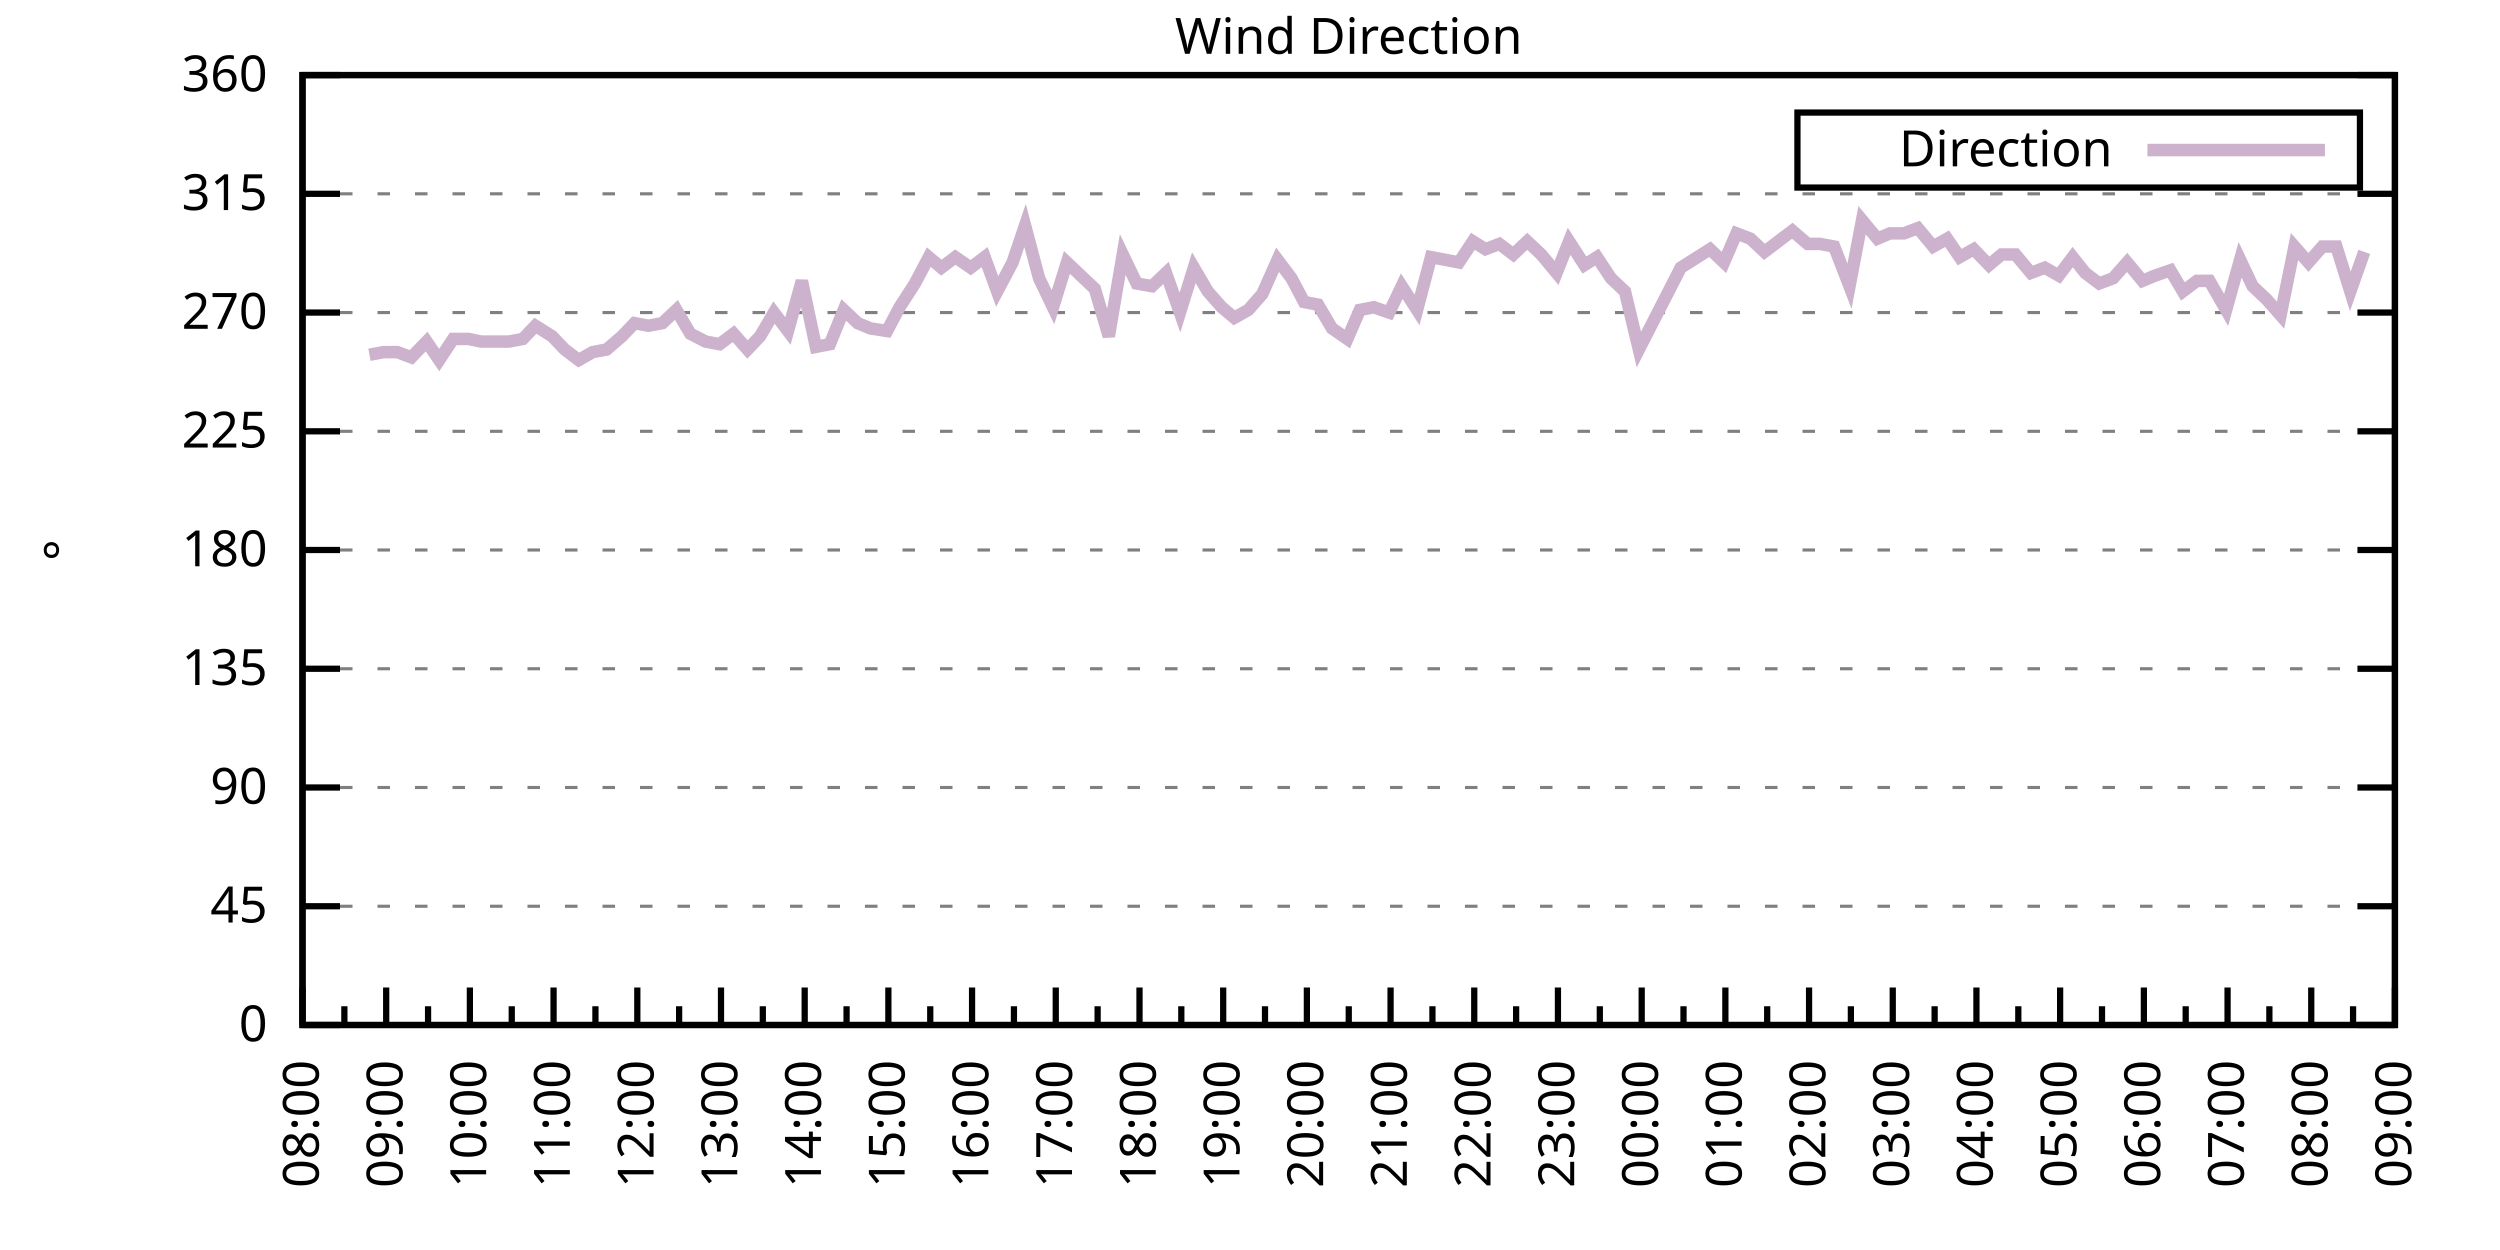
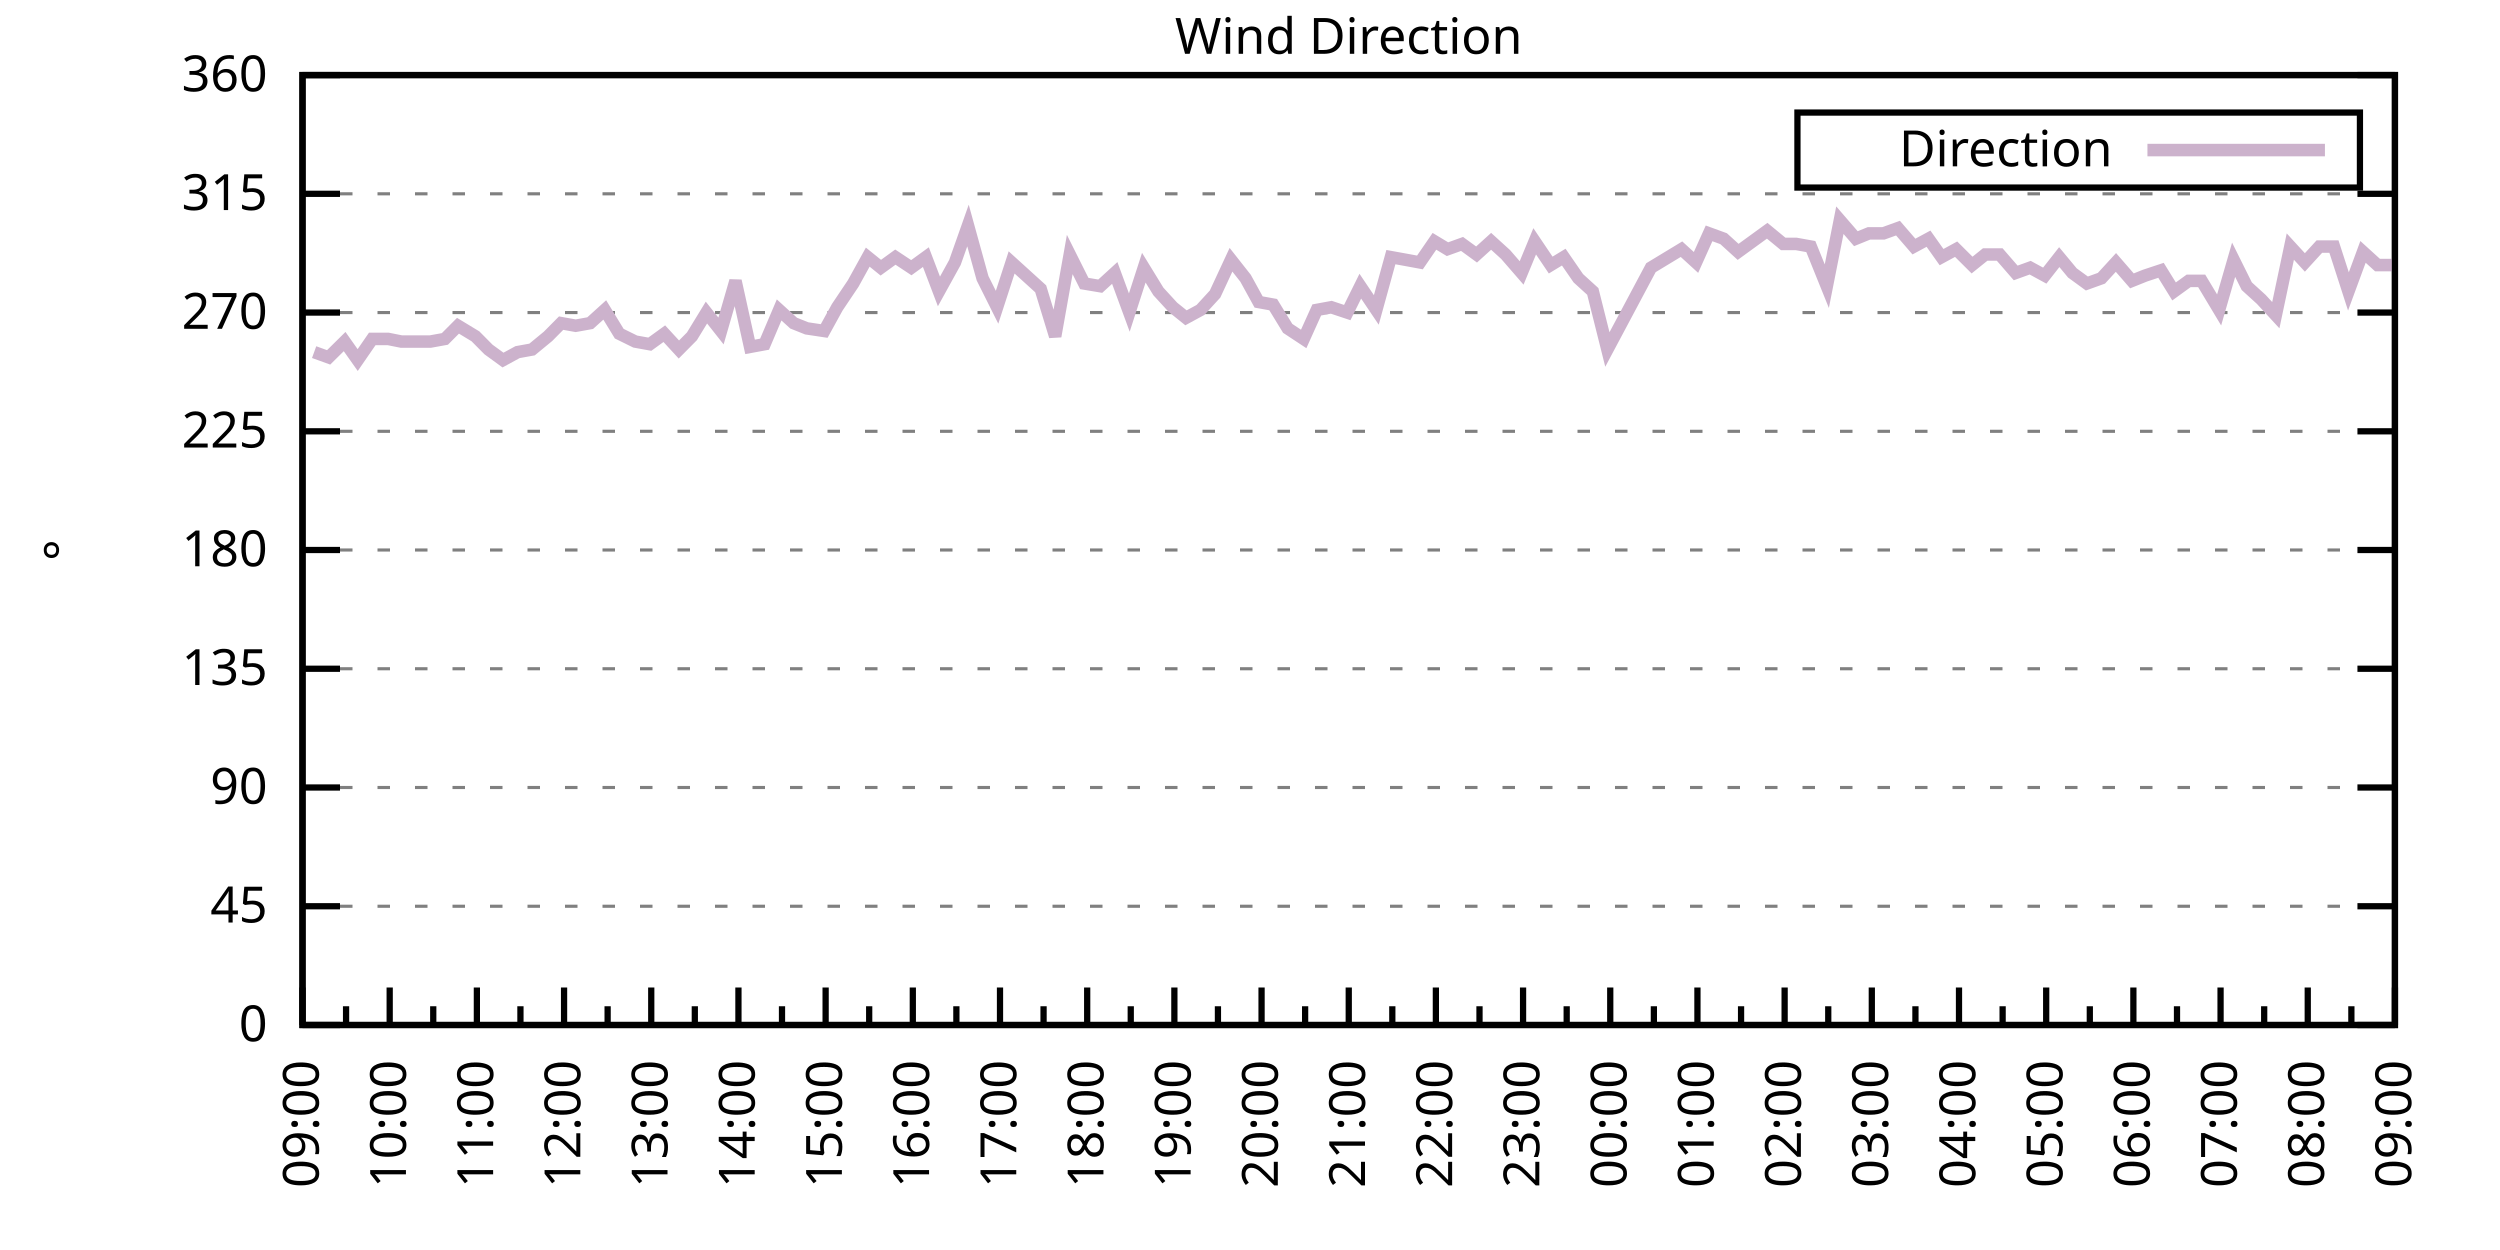
<svg xmlns="http://www.w3.org/2000/svg" xmlns:xlink="http://www.w3.org/1999/xlink" width="400" height="200" viewBox="0 0 400 200">
  <g id="gnuplot_canvas">
    <rect x="0" y="0" width="400" height="200" fill="none" />
    <defs>
      <circle id="gpDot" r="0.5" stroke-width="0.5" stroke="currentColor" />
      <path id="gpPt0" stroke-width="0.333" stroke="currentColor" d="M-1,0 h2 M0,-1 v2" />
      <path id="gpPt1" stroke-width="0.333" stroke="currentColor" d="M-1,-1 L1,1 M1,-1 L-1,1" />
      <path id="gpPt2" stroke-width="0.333" stroke="currentColor" d="M-1,0 L1,0 M0,-1 L0,1 M-1,-1 L1,1 M-1,1 L1,-1" />
      <rect id="gpPt3" stroke-width="0.333" stroke="currentColor" x="-1" y="-1" width="2" height="2" />
      <rect id="gpPt4" stroke-width="0.333" stroke="currentColor" fill="currentColor" x="-1" y="-1" width="2" height="2" />
      <circle id="gpPt5" stroke-width="0.333" stroke="currentColor" cx="0" cy="0" r="1" />
      <use xlink:href="#gpPt5" id="gpPt6" fill="currentColor" stroke="none" />
      <path id="gpPt7" stroke-width="0.333" stroke="currentColor" d="M0,-1.33 L-1.33,0.67 L1.33,0.67 z" />
      <use xlink:href="#gpPt7" id="gpPt8" fill="currentColor" stroke="none" />
      <use xlink:href="#gpPt7" id="gpPt9" stroke="currentColor" transform="rotate(180)" />
      <use xlink:href="#gpPt9" id="gpPt10" fill="currentColor" stroke="none" />
      <use xlink:href="#gpPt3" id="gpPt11" stroke="currentColor" transform="rotate(45)" />
      <use xlink:href="#gpPt11" id="gpPt12" fill="currentColor" stroke="none" />
      <path id="gpPt13" stroke-width="0.333" stroke="currentColor" d="M0,1.330 L1.265,0.411 L0.782,-1.067 L-0.782,-1.076 L-1.265,0.411 z" />
      <use xlink:href="#gpPt13" id="gpPt14" fill="currentColor" stroke="none" />
      <filter id="textbox" filterUnits="objectBoundingBox" x="0" y="0" height="1" width="1">
        <feFlood flood-color="white" flood-opacity="1" result="bgnd" />
        <feComposite in="SourceGraphic" in2="bgnd" operator="atop" />
      </filter>
      <filter id="greybox" filterUnits="objectBoundingBox" x="0" y="0" height="1" width="1">
        <feFlood flood-color="lightgrey" flood-opacity="1" result="grey" />
        <feComposite in="SourceGraphic" in2="grey" operator="atop" />
      </filter>
    </defs>
    <g fill="none" color="white" stroke="currentColor" stroke-width="1.00" stroke-linecap="butt" stroke-linejoin="miter">
</g>
    <g fill="none" color="black" stroke="currentColor" stroke-width="1.00" stroke-linecap="butt" stroke-linejoin="miter">
      <g stroke="none" shape-rendering="crispEdges">
        <polygon fill="rgb(255, 255, 255)" points="48.40,164.00 383.18,164.00 383.18,12.02 48.40,12.02 " />
      </g>
    </g>
    <g fill="none" color="black" stroke="currentColor" stroke-width="1.00" stroke-linecap="butt" stroke-linejoin="miter">
</g>
    <g fill="none" color="black" stroke="black" stroke-width="0.50" stroke-linecap="butt" stroke-linejoin="miter">
</g>
    <g fill="none" color="gray" stroke="currentColor" stroke-width="0.50" stroke-linecap="butt" stroke-linejoin="miter">
      <path stroke="gray" stroke-dasharray="2,4" class="gridline" d="M48.40,164.00 L383.19,164.00  " />
    </g>
    <g fill="none" color="gray" stroke="gray" stroke-width="1.00" stroke-linecap="butt" stroke-linejoin="miter">
</g>
    <g fill="none" color="black" stroke="currentColor" stroke-width="1.00" stroke-linecap="butt" stroke-linejoin="miter">
      <path stroke="black" d="M48.40,164.00 L54.40,164.00 M383.19,164.00 L377.19,164.00  " />
      <g transform="translate(42.80,166.60)" stroke="none" fill="black" font-family="Sans" font-size="8.00" text-anchor="end">
        <text>
          <tspan font-family="Sans"> 0</tspan>
        </text>
      </g>
    </g>
    <g fill="none" color="black" stroke="currentColor" stroke-width="1.00" stroke-linecap="butt" stroke-linejoin="miter">
</g>
    <g fill="none" color="black" stroke="black" stroke-width="0.50" stroke-linecap="butt" stroke-linejoin="miter">
</g>
    <g fill="none" color="gray" stroke="currentColor" stroke-width="0.50" stroke-linecap="butt" stroke-linejoin="miter">
      <path stroke="gray" stroke-dasharray="2,4" class="gridline" d="M48.40,145.00 L383.19,145.00  " />
    </g>
    <g fill="none" color="gray" stroke="gray" stroke-width="1.00" stroke-linecap="butt" stroke-linejoin="miter">
</g>
    <g fill="none" color="black" stroke="currentColor" stroke-width="1.00" stroke-linecap="butt" stroke-linejoin="miter">
      <path stroke="black" d="M48.40,145.00 L54.40,145.00 M383.19,145.00 L377.19,145.00  " />
      <g transform="translate(42.80,147.60)" stroke="none" fill="black" font-family="Sans" font-size="8.00" text-anchor="end">
        <text>
          <tspan font-family="Sans"> 45</tspan>
        </text>
      </g>
    </g>
    <g fill="none" color="black" stroke="currentColor" stroke-width="1.00" stroke-linecap="butt" stroke-linejoin="miter">
</g>
    <g fill="none" color="black" stroke="black" stroke-width="0.50" stroke-linecap="butt" stroke-linejoin="miter">
</g>
    <g fill="none" color="gray" stroke="currentColor" stroke-width="0.50" stroke-linecap="butt" stroke-linejoin="miter">
      <path stroke="gray" stroke-dasharray="2,4" class="gridline" d="M48.40,126.00 L383.19,126.00  " />
    </g>
    <g fill="none" color="gray" stroke="gray" stroke-width="1.00" stroke-linecap="butt" stroke-linejoin="miter">
</g>
    <g fill="none" color="black" stroke="currentColor" stroke-width="1.00" stroke-linecap="butt" stroke-linejoin="miter">
      <path stroke="black" d="M48.40,126.00 L54.40,126.00 M383.19,126.00 L377.19,126.00  " />
      <g transform="translate(42.80,128.60)" stroke="none" fill="black" font-family="Sans" font-size="8.00" text-anchor="end">
        <text>
          <tspan font-family="Sans"> 90</tspan>
        </text>
      </g>
    </g>
    <g fill="none" color="black" stroke="currentColor" stroke-width="1.00" stroke-linecap="butt" stroke-linejoin="miter">
</g>
    <g fill="none" color="black" stroke="black" stroke-width="0.50" stroke-linecap="butt" stroke-linejoin="miter">
</g>
    <g fill="none" color="gray" stroke="currentColor" stroke-width="0.50" stroke-linecap="butt" stroke-linejoin="miter">
      <path stroke="gray" stroke-dasharray="2,4" class="gridline" d="M48.40,107.00 L383.19,107.00  " />
    </g>
    <g fill="none" color="gray" stroke="gray" stroke-width="1.00" stroke-linecap="butt" stroke-linejoin="miter">
</g>
    <g fill="none" color="black" stroke="currentColor" stroke-width="1.00" stroke-linecap="butt" stroke-linejoin="miter">
      <path stroke="black" d="M48.40,107.00 L54.40,107.00 M383.19,107.00 L377.19,107.00  " />
      <g transform="translate(42.80,109.60)" stroke="none" fill="black" font-family="Sans" font-size="8.00" text-anchor="end">
        <text>
          <tspan font-family="Sans"> 135</tspan>
        </text>
      </g>
    </g>
    <g fill="none" color="black" stroke="currentColor" stroke-width="1.00" stroke-linecap="butt" stroke-linejoin="miter">
</g>
    <g fill="none" color="black" stroke="black" stroke-width="0.50" stroke-linecap="butt" stroke-linejoin="miter">
</g>
    <g fill="none" color="gray" stroke="currentColor" stroke-width="0.50" stroke-linecap="butt" stroke-linejoin="miter">
      <path stroke="gray" stroke-dasharray="2,4" class="gridline" d="M48.40,88.00 L383.19,88.00  " />
    </g>
    <g fill="none" color="gray" stroke="gray" stroke-width="1.00" stroke-linecap="butt" stroke-linejoin="miter">
</g>
    <g fill="none" color="black" stroke="currentColor" stroke-width="1.00" stroke-linecap="butt" stroke-linejoin="miter">
      <path stroke="black" d="M48.40,88.00 L54.40,88.00 M383.19,88.00 L377.19,88.00  " />
      <g transform="translate(42.80,90.60)" stroke="none" fill="black" font-family="Sans" font-size="8.00" text-anchor="end">
        <text>
          <tspan font-family="Sans"> 180</tspan>
        </text>
      </g>
    </g>
    <g fill="none" color="black" stroke="currentColor" stroke-width="1.00" stroke-linecap="butt" stroke-linejoin="miter">
</g>
    <g fill="none" color="black" stroke="black" stroke-width="0.50" stroke-linecap="butt" stroke-linejoin="miter">
</g>
    <g fill="none" color="gray" stroke="currentColor" stroke-width="0.50" stroke-linecap="butt" stroke-linejoin="miter">
      <path stroke="gray" stroke-dasharray="2,4" class="gridline" d="M48.40,69.01 L383.19,69.01  " />
    </g>
    <g fill="none" color="gray" stroke="gray" stroke-width="1.00" stroke-linecap="butt" stroke-linejoin="miter">
</g>
    <g fill="none" color="black" stroke="currentColor" stroke-width="1.00" stroke-linecap="butt" stroke-linejoin="miter">
      <path stroke="black" d="M48.40,69.01 L54.40,69.01 M383.19,69.01 L377.19,69.01  " />
      <g transform="translate(42.80,71.61)" stroke="none" fill="black" font-family="Sans" font-size="8.00" text-anchor="end">
        <text>
          <tspan font-family="Sans"> 225</tspan>
        </text>
      </g>
    </g>
    <g fill="none" color="black" stroke="currentColor" stroke-width="1.00" stroke-linecap="butt" stroke-linejoin="miter">
</g>
    <g fill="none" color="black" stroke="black" stroke-width="0.50" stroke-linecap="butt" stroke-linejoin="miter">
</g>
    <g fill="none" color="gray" stroke="currentColor" stroke-width="0.50" stroke-linecap="butt" stroke-linejoin="miter">
      <path stroke="gray" stroke-dasharray="2,4" class="gridline" d="M48.40,50.01 L383.19,50.01  " />
    </g>
    <g fill="none" color="gray" stroke="gray" stroke-width="1.00" stroke-linecap="butt" stroke-linejoin="miter">
</g>
    <g fill="none" color="black" stroke="currentColor" stroke-width="1.00" stroke-linecap="butt" stroke-linejoin="miter">
      <path stroke="black" d="M48.40,50.01 L54.40,50.01 M383.19,50.01 L377.19,50.01  " />
      <g transform="translate(42.80,52.61)" stroke="none" fill="black" font-family="Sans" font-size="8.00" text-anchor="end">
        <text>
          <tspan font-family="Sans"> 270</tspan>
        </text>
      </g>
    </g>
    <g fill="none" color="black" stroke="currentColor" stroke-width="1.00" stroke-linecap="butt" stroke-linejoin="miter">
</g>
    <g fill="none" color="black" stroke="black" stroke-width="0.50" stroke-linecap="butt" stroke-linejoin="miter">
</g>
    <g fill="none" color="gray" stroke="currentColor" stroke-width="0.50" stroke-linecap="butt" stroke-linejoin="miter">
      <path stroke="gray" stroke-dasharray="2,4" class="gridline" d="M48.40,31.01 L383.19,31.01  " />
    </g>
    <g fill="none" color="gray" stroke="gray" stroke-width="1.00" stroke-linecap="butt" stroke-linejoin="miter">
</g>
    <g fill="none" color="black" stroke="currentColor" stroke-width="1.00" stroke-linecap="butt" stroke-linejoin="miter">
      <path stroke="black" d="M48.40,31.01 L54.40,31.01 M383.19,31.01 L377.19,31.01  " />
      <g transform="translate(42.80,33.61)" stroke="none" fill="black" font-family="Sans" font-size="8.00" text-anchor="end">
        <text>
          <tspan font-family="Sans"> 315</tspan>
        </text>
      </g>
    </g>
    <g fill="none" color="black" stroke="currentColor" stroke-width="1.00" stroke-linecap="butt" stroke-linejoin="miter">
</g>
    <g fill="none" color="black" stroke="black" stroke-width="0.50" stroke-linecap="butt" stroke-linejoin="miter">
</g>
    <g fill="none" color="gray" stroke="currentColor" stroke-width="0.50" stroke-linecap="butt" stroke-linejoin="miter">
      <path stroke="gray" stroke-dasharray="2,4" class="gridline" d="M48.40,12.01 L383.19,12.01  " />
    </g>
    <g fill="none" color="gray" stroke="gray" stroke-width="1.00" stroke-linecap="butt" stroke-linejoin="miter">
</g>
    <g fill="none" color="black" stroke="currentColor" stroke-width="1.00" stroke-linecap="butt" stroke-linejoin="miter">
      <path stroke="black" d="M48.40,12.01 L54.40,12.01 M383.19,12.01 L377.19,12.01  " />
      <g transform="translate(42.80,14.61)" stroke="none" fill="black" font-family="Sans" font-size="8.00" text-anchor="end">
        <text>
          <tspan font-family="Sans"> 360</tspan>
        </text>
      </g>
    </g>
    <g fill="none" color="black" stroke="currentColor" stroke-width="1.00" stroke-linecap="butt" stroke-linejoin="miter">
      <path stroke="black" d="M48.40,164.00 L48.40,158.00  " />
      <g transform="translate(51.00,169.60) rotate(270)" stroke="none" fill="black" font-family="Sans" font-size="8.00" text-anchor="end">
        <text>
+           <tspan font-family="Sans">09:00</tspan>
+         </text>
+       </g>
+     </g>
+     <g fill="none" color="black" stroke="currentColor" stroke-width="1.00" stroke-linecap="butt" stroke-linejoin="miter">
+       <path stroke="black" d="M55.37,164.00 L55.37,161.00 M62.35,164.00 L62.35,158.00  " />
+       <g transform="translate(64.95,169.60) rotate(270)" stroke="none" fill="black" font-family="Sans" font-size="8.00" text-anchor="end">
+         <text>
+           <tspan font-family="Sans">10:00</tspan>
+         </text>
+       </g>
+     </g>
+     <g fill="none" color="black" stroke="currentColor" stroke-width="1.00" stroke-linecap="butt" stroke-linejoin="miter">
+       <path stroke="black" d="M69.32,164.00 L69.32,161.00 M76.30,164.00 L76.30,158.00  " />
+       <g transform="translate(78.90,169.60) rotate(270)" stroke="none" fill="black" font-family="Sans" font-size="8.00" text-anchor="end">
+         <text>
+           <tspan font-family="Sans">11:00</tspan>
+         </text>
+       </g>
+     </g>
+     <g fill="none" color="black" stroke="currentColor" stroke-width="1.00" stroke-linecap="butt" stroke-linejoin="miter">
+       <path stroke="black" d="M83.27,164.00 L83.27,161.00 M90.25,164.00 L90.25,158.00  " />
+       <g transform="translate(92.85,169.60) rotate(270)" stroke="none" fill="black" font-family="Sans" font-size="8.00" text-anchor="end">
+         <text>
+           <tspan font-family="Sans">12:00</tspan>
+         </text>
+       </g>
+     </g>
+     <g fill="none" color="black" stroke="currentColor" stroke-width="1.00" stroke-linecap="butt" stroke-linejoin="miter">
+       <path stroke="black" d="M97.22,164.00 L97.22,161.00 M104.20,164.00 L104.20,158.00  " />
+       <g transform="translate(106.80,169.60) rotate(270)" stroke="none" fill="black" font-family="Sans" font-size="8.00" text-anchor="end">
+         <text>
+           <tspan font-family="Sans">13:00</tspan>
+         </text>
+       </g>
+     </g>
+     <g fill="none" color="black" stroke="currentColor" stroke-width="1.00" stroke-linecap="butt" stroke-linejoin="miter">
+       <path stroke="black" d="M111.17,164.00 L111.17,161.00 M118.15,164.00 L118.15,158.00  " />
+       <g transform="translate(120.75,169.60) rotate(270)" stroke="none" fill="black" font-family="Sans" font-size="8.00" text-anchor="end">
+         <text>
+           <tspan font-family="Sans">14:00</tspan>
+         </text>
+       </g>
+     </g>
+     <g fill="none" color="black" stroke="currentColor" stroke-width="1.00" stroke-linecap="butt" stroke-linejoin="miter">
+       <path stroke="black" d="M125.12,164.00 L125.12,161.00 M132.10,164.00 L132.10,158.00  " />
+       <g transform="translate(134.70,169.60) rotate(270)" stroke="none" fill="black" font-family="Sans" font-size="8.00" text-anchor="end">
+         <text>
+           <tspan font-family="Sans">15:00</tspan>
+         </text>
+       </g>
+     </g>
+     <g fill="none" color="black" stroke="currentColor" stroke-width="1.00" stroke-linecap="butt" stroke-linejoin="miter">
+       <path stroke="black" d="M139.07,164.00 L139.07,161.00 M146.05,164.00 L146.05,158.00  " />
+       <g transform="translate(148.65,169.60) rotate(270)" stroke="none" fill="black" font-family="Sans" font-size="8.00" text-anchor="end">
+         <text>
+           <tspan font-family="Sans">16:00</tspan>
+         </text>
+       </g>
+     </g>
+     <g fill="none" color="black" stroke="currentColor" stroke-width="1.00" stroke-linecap="butt" stroke-linejoin="miter">
+       <path stroke="black" d="M153.02,164.00 L153.02,161.00 M160.00,164.00 L160.00,158.00  " />
+       <g transform="translate(162.60,169.60) rotate(270)" stroke="none" fill="black" font-family="Sans" font-size="8.00" text-anchor="end">
+         <text>
+           <tspan font-family="Sans">17:00</tspan>
+         </text>
+       </g>
+     </g>
+     <g fill="none" color="black" stroke="currentColor" stroke-width="1.00" stroke-linecap="butt" stroke-linejoin="miter">
+       <path stroke="black" d="M166.97,164.00 L166.97,161.00 M173.95,164.00 L173.95,158.00  " />
+       <g transform="translate(176.55,169.60) rotate(270)" stroke="none" fill="black" font-family="Sans" font-size="8.00" text-anchor="end">
+         <text>
+           <tspan font-family="Sans">18:00</tspan>
+         </text>
+       </g>
+     </g>
+     <g fill="none" color="black" stroke="currentColor" stroke-width="1.00" stroke-linecap="butt" stroke-linejoin="miter">
+       <path stroke="black" d="M180.92,164.00 L180.92,161.00 M187.90,164.00 L187.90,158.00  " />
+       <g transform="translate(190.50,169.60) rotate(270)" stroke="none" fill="black" font-family="Sans" font-size="8.00" text-anchor="end">
+         <text>
+           <tspan font-family="Sans">19:00</tspan>
+         </text>
+       </g>
+     </g>
+     <g fill="none" color="black" stroke="currentColor" stroke-width="1.00" stroke-linecap="butt" stroke-linejoin="miter">
+       <path stroke="black" d="M194.87,164.00 L194.87,161.00 M201.85,164.00 L201.85,158.00  " />
+       <g transform="translate(204.45,169.60) rotate(270)" stroke="none" fill="black" font-family="Sans" font-size="8.00" text-anchor="end">
+         <text>
+           <tspan font-family="Sans">20:00</tspan>
+         </text>
+       </g>
+     </g>
+     <g fill="none" color="black" stroke="currentColor" stroke-width="1.00" stroke-linecap="butt" stroke-linejoin="miter">
+       <path stroke="black" d="M208.82,164.00 L208.82,161.00 M215.80,164.00 L215.80,158.00  " />
+       <g transform="translate(218.40,169.60) rotate(270)" stroke="none" fill="black" font-family="Sans" font-size="8.00" text-anchor="end">
+         <text>
+           <tspan font-family="Sans">21:00</tspan>
+         </text>
+       </g>
+     </g>
+     <g fill="none" color="black" stroke="currentColor" stroke-width="1.00" stroke-linecap="butt" stroke-linejoin="miter">
+       <path stroke="black" d="M222.77,164.00 L222.77,161.00 M229.74,164.00 L229.74,158.00  " />
+       <g transform="translate(232.34,169.60) rotate(270)" stroke="none" fill="black" font-family="Sans" font-size="8.00" text-anchor="end">
+         <text>
+           <tspan font-family="Sans">22:00</tspan>
+         </text>
+       </g>
+     </g>
+     <g fill="none" color="black" stroke="currentColor" stroke-width="1.00" stroke-linecap="butt" stroke-linejoin="miter">
+       <path stroke="black" d="M236.72,164.00 L236.72,161.00 M243.69,164.00 L243.69,158.00  " />
+       <g transform="translate(246.29,169.60) rotate(270)" stroke="none" fill="black" font-family="Sans" font-size="8.00" text-anchor="end">
+         <text>
+           <tspan font-family="Sans">23:00</tspan>
+         </text>
+       </g>
+     </g>
+     <g fill="none" color="black" stroke="currentColor" stroke-width="1.00" stroke-linecap="butt" stroke-linejoin="miter">
+       <path stroke="black" d="M250.67,164.00 L250.67,161.00 M257.64,164.00 L257.64,158.00  " />
+       <g transform="translate(260.24,169.60) rotate(270)" stroke="none" fill="black" font-family="Sans" font-size="8.00" text-anchor="end">
+         <text>
+           <tspan font-family="Sans">00:00</tspan>
+         </text>
+       </g>
+     </g>
+     <g fill="none" color="black" stroke="currentColor" stroke-width="1.00" stroke-linecap="butt" stroke-linejoin="miter">
+       <path stroke="black" d="M264.62,164.00 L264.62,161.00 M271.59,164.00 L271.59,158.00  " />
+       <g transform="translate(274.19,169.60) rotate(270)" stroke="none" fill="black" font-family="Sans" font-size="8.00" text-anchor="end">
+         <text>
+           <tspan font-family="Sans">01:00</tspan>
+         </text>
+       </g>
+     </g>
+     <g fill="none" color="black" stroke="currentColor" stroke-width="1.00" stroke-linecap="butt" stroke-linejoin="miter">
+       <path stroke="black" d="M278.57,164.00 L278.57,161.00 M285.54,164.00 L285.54,158.00  " />
+       <g transform="translate(288.14,169.60) rotate(270)" stroke="none" fill="black" font-family="Sans" font-size="8.00" text-anchor="end">
+         <text>
+           <tspan font-family="Sans">02:00</tspan>
+         </text>
+       </g>
+     </g>
+     <g fill="none" color="black" stroke="currentColor" stroke-width="1.00" stroke-linecap="butt" stroke-linejoin="miter">
+       <path stroke="black" d="M292.52,164.00 L292.52,161.00 M299.49,164.00 L299.49,158.00  " />
+       <g transform="translate(302.09,169.60) rotate(270)" stroke="none" fill="black" font-family="Sans" font-size="8.00" text-anchor="end">
+         <text>
+           <tspan font-family="Sans">03:00</tspan>
+         </text>
+       </g>
+     </g>
+     <g fill="none" color="black" stroke="currentColor" stroke-width="1.00" stroke-linecap="butt" stroke-linejoin="miter">
+       <path stroke="black" d="M306.47,164.00 L306.47,161.00 M313.44,164.00 L313.44,158.00  " />
+       <g transform="translate(316.04,169.60) rotate(270)" stroke="none" fill="black" font-family="Sans" font-size="8.00" text-anchor="end">
+         <text>
+           <tspan font-family="Sans">04:00</tspan>
+         </text>
+       </g>
+     </g>
+     <g fill="none" color="black" stroke="currentColor" stroke-width="1.00" stroke-linecap="butt" stroke-linejoin="miter">
+       <path stroke="black" d="M320.42,164.00 L320.42,161.00 M327.39,164.00 L327.39,158.00  " />
+       <g transform="translate(329.99,169.60) rotate(270)" stroke="none" fill="black" font-family="Sans" font-size="8.00" text-anchor="end">
+         <text>
+           <tspan font-family="Sans">05:00</tspan>
+         </text>
+       </g>
+     </g>
+     <g fill="none" color="black" stroke="currentColor" stroke-width="1.00" stroke-linecap="butt" stroke-linejoin="miter">
+       <path stroke="black" d="M334.37,164.00 L334.37,161.00 M341.34,164.00 L341.34,158.00  " />
+       <g transform="translate(343.94,169.60) rotate(270)" stroke="none" fill="black" font-family="Sans" font-size="8.00" text-anchor="end">
+         <text>
+           <tspan font-family="Sans">06:00</tspan>
+         </text>
+       </g>
+     </g>
+     <g fill="none" color="black" stroke="currentColor" stroke-width="1.00" stroke-linecap="butt" stroke-linejoin="miter">
+       <path stroke="black" d="M348.32,164.00 L348.32,161.00 M355.29,164.00 L355.29,158.00  " />
+       <g transform="translate(357.89,169.60) rotate(270)" stroke="none" fill="black" font-family="Sans" font-size="8.00" text-anchor="end">
+         <text>
+           <tspan font-family="Sans">07:00</tspan>
+         </text>
+       </g>
+     </g>
+     <g fill="none" color="black" stroke="currentColor" stroke-width="1.00" stroke-linecap="butt" stroke-linejoin="miter">
+       <path stroke="black" d="M362.27,164.00 L362.27,161.00 M369.24,164.00 L369.24,158.00  " />
+       <g transform="translate(371.84,169.60) rotate(270)" stroke="none" fill="black" font-family="Sans" font-size="8.00" text-anchor="end">
+         <text>
          <tspan font-family="Sans">08:00</tspan>
        </text>
      </g>
    </g>
    <g fill="none" color="black" stroke="currentColor" stroke-width="1.00" stroke-linecap="butt" stroke-linejoin="miter">
-       <path stroke="black" d="M55.10,164.00 L55.10,161.00 M61.79,164.00 L61.79,158.00  " />
-       <g transform="translate(64.39,169.60) rotate(270)" stroke="none" fill="black" font-family="Sans" font-size="8.00" text-anchor="end">
-         <text>
-           <tspan font-family="Sans">09:00</tspan>
-         </text>
-       </g>
-     </g>
-     <g fill="none" color="black" stroke="currentColor" stroke-width="1.00" stroke-linecap="butt" stroke-linejoin="miter">
-       <path stroke="black" d="M68.49,164.00 L68.49,161.00 M75.18,164.00 L75.18,158.00  " />
-       <g transform="translate(77.78,169.60) rotate(270)" stroke="none" fill="black" font-family="Sans" font-size="8.00" text-anchor="end">
-         <text>
-           <tspan font-family="Sans">10:00</tspan>
-         </text>
-       </g>
-     </g>
-     <g fill="none" color="black" stroke="currentColor" stroke-width="1.00" stroke-linecap="butt" stroke-linejoin="miter">
-       <path stroke="black" d="M81.88,164.00 L81.88,161.00 M88.57,164.00 L88.57,158.00  " />
-       <g transform="translate(91.17,169.60) rotate(270)" stroke="none" fill="black" font-family="Sans" font-size="8.00" text-anchor="end">
-         <text>
-           <tspan font-family="Sans">11:00</tspan>
-         </text>
-       </g>
-     </g>
-     <g fill="none" color="black" stroke="currentColor" stroke-width="1.00" stroke-linecap="butt" stroke-linejoin="miter">
-       <path stroke="black" d="M95.27,164.00 L95.27,161.00 M101.97,164.00 L101.97,158.00  " />
-       <g transform="translate(104.57,169.60) rotate(270)" stroke="none" fill="black" font-family="Sans" font-size="8.00" text-anchor="end">
-         <text>
-           <tspan font-family="Sans">12:00</tspan>
-         </text>
-       </g>
-     </g>
-     <g fill="none" color="black" stroke="currentColor" stroke-width="1.00" stroke-linecap="butt" stroke-linejoin="miter">
-       <path stroke="black" d="M108.66,164.00 L108.66,161.00 M115.36,164.00 L115.36,158.00  " />
-       <g transform="translate(117.96,169.60) rotate(270)" stroke="none" fill="black" font-family="Sans" font-size="8.00" text-anchor="end">
-         <text>
-           <tspan font-family="Sans">13:00</tspan>
-         </text>
-       </g>
-     </g>
-     <g fill="none" color="black" stroke="currentColor" stroke-width="1.00" stroke-linecap="butt" stroke-linejoin="miter">
-       <path stroke="black" d="M122.05,164.00 L122.05,161.00 M128.75,164.00 L128.75,158.00  " />
-       <g transform="translate(131.35,169.60) rotate(270)" stroke="none" fill="black" font-family="Sans" font-size="8.00" text-anchor="end">
-         <text>
-           <tspan font-family="Sans">14:00</tspan>
-         </text>
-       </g>
-     </g>
-     <g fill="none" color="black" stroke="currentColor" stroke-width="1.00" stroke-linecap="butt" stroke-linejoin="miter">
-       <path stroke="black" d="M135.45,164.00 L135.45,161.00 M142.14,164.00 L142.14,158.00  " />
-       <g transform="translate(144.74,169.60) rotate(270)" stroke="none" fill="black" font-family="Sans" font-size="8.00" text-anchor="end">
-         <text>
-           <tspan font-family="Sans">15:00</tspan>
-         </text>
-       </g>
-     </g>
-     <g fill="none" color="black" stroke="currentColor" stroke-width="1.00" stroke-linecap="butt" stroke-linejoin="miter">
-       <path stroke="black" d="M148.84,164.00 L148.84,161.00 M155.53,164.00 L155.53,158.00  " />
-       <g transform="translate(158.13,169.60) rotate(270)" stroke="none" fill="black" font-family="Sans" font-size="8.00" text-anchor="end">
-         <text>
-           <tspan font-family="Sans">16:00</tspan>
-         </text>
-       </g>
-     </g>
-     <g fill="none" color="black" stroke="currentColor" stroke-width="1.00" stroke-linecap="butt" stroke-linejoin="miter">
-       <path stroke="black" d="M162.23,164.00 L162.23,161.00 M168.92,164.00 L168.92,158.00  " />
-       <g transform="translate(171.52,169.60) rotate(270)" stroke="none" fill="black" font-family="Sans" font-size="8.00" text-anchor="end">
-         <text>
-           <tspan font-family="Sans">17:00</tspan>
-         </text>
-       </g>
-     </g>
-     <g fill="none" color="black" stroke="currentColor" stroke-width="1.00" stroke-linecap="butt" stroke-linejoin="miter">
-       <path stroke="black" d="M175.62,164.00 L175.62,161.00 M182.32,164.00 L182.32,158.00  " />
-       <g transform="translate(184.92,169.60) rotate(270)" stroke="none" fill="black" font-family="Sans" font-size="8.00" text-anchor="end">
-         <text>
-           <tspan font-family="Sans">18:00</tspan>
-         </text>
-       </g>
-     </g>
-     <g fill="none" color="black" stroke="currentColor" stroke-width="1.00" stroke-linecap="butt" stroke-linejoin="miter">
-       <path stroke="black" d="M189.01,164.00 L189.01,161.00 M195.71,164.00 L195.71,158.00  " />
-       <g transform="translate(198.31,169.60) rotate(270)" stroke="none" fill="black" font-family="Sans" font-size="8.00" text-anchor="end">
-         <text>
-           <tspan font-family="Sans">19:00</tspan>
-         </text>
-       </g>
-     </g>
-     <g fill="none" color="black" stroke="currentColor" stroke-width="1.00" stroke-linecap="butt" stroke-linejoin="miter">
-       <path stroke="black" d="M202.40,164.00 L202.40,161.00 M209.10,164.00 L209.10,158.00  " />
-       <g transform="translate(211.70,169.60) rotate(270)" stroke="none" fill="black" font-family="Sans" font-size="8.00" text-anchor="end">
-         <text>
-           <tspan font-family="Sans">20:00</tspan>
-         </text>
-       </g>
-     </g>
-     <g fill="none" color="black" stroke="currentColor" stroke-width="1.00" stroke-linecap="butt" stroke-linejoin="miter">
-       <path stroke="black" d="M215.80,164.00 L215.80,161.00 M222.49,164.00 L222.49,158.00  " />
-       <g transform="translate(225.09,169.60) rotate(270)" stroke="none" fill="black" font-family="Sans" font-size="8.00" text-anchor="end">
-         <text>
-           <tspan font-family="Sans">21:00</tspan>
-         </text>
-       </g>
-     </g>
-     <g fill="none" color="black" stroke="currentColor" stroke-width="1.00" stroke-linecap="butt" stroke-linejoin="miter">
-       <path stroke="black" d="M229.19,164.00 L229.19,161.00 M235.88,164.00 L235.88,158.00  " />
-       <g transform="translate(238.48,169.60) rotate(270)" stroke="none" fill="black" font-family="Sans" font-size="8.00" text-anchor="end">
-         <text>
-           <tspan font-family="Sans">22:00</tspan>
-         </text>
-       </g>
-     </g>
-     <g fill="none" color="black" stroke="currentColor" stroke-width="1.00" stroke-linecap="butt" stroke-linejoin="miter">
-       <path stroke="black" d="M242.58,164.00 L242.58,161.00 M249.27,164.00 L249.27,158.00  " />
-       <g transform="translate(251.87,169.60) rotate(270)" stroke="none" fill="black" font-family="Sans" font-size="8.00" text-anchor="end">
-         <text>
-           <tspan font-family="Sans">23:00</tspan>
-         </text>
-       </g>
-     </g>
-     <g fill="none" color="black" stroke="currentColor" stroke-width="1.00" stroke-linecap="butt" stroke-linejoin="miter">
-       <path stroke="black" d="M255.97,164.00 L255.97,161.00 M262.67,164.00 L262.67,158.00  " />
-       <g transform="translate(265.27,169.60) rotate(270)" stroke="none" fill="black" font-family="Sans" font-size="8.00" text-anchor="end">
-         <text>
-           <tspan font-family="Sans">00:00</tspan>
-         </text>
-       </g>
-     </g>
-     <g fill="none" color="black" stroke="currentColor" stroke-width="1.00" stroke-linecap="butt" stroke-linejoin="miter">
-       <path stroke="black" d="M269.36,164.00 L269.36,161.00 M276.06,164.00 L276.06,158.00  " />
-       <g transform="translate(278.66,169.60) rotate(270)" stroke="none" fill="black" font-family="Sans" font-size="8.00" text-anchor="end">
-         <text>
-           <tspan font-family="Sans">01:00</tspan>
-         </text>
-       </g>
-     </g>
-     <g fill="none" color="black" stroke="currentColor" stroke-width="1.00" stroke-linecap="butt" stroke-linejoin="miter">
-       <path stroke="black" d="M282.75,164.00 L282.75,161.00 M289.45,164.00 L289.45,158.00  " />
-       <g transform="translate(292.05,169.60) rotate(270)" stroke="none" fill="black" font-family="Sans" font-size="8.00" text-anchor="end">
-         <text>
-           <tspan font-family="Sans">02:00</tspan>
-         </text>
-       </g>
-     </g>
-     <g fill="none" color="black" stroke="currentColor" stroke-width="1.00" stroke-linecap="butt" stroke-linejoin="miter">
-       <path stroke="black" d="M296.14,164.00 L296.14,161.00 M302.84,164.00 L302.84,158.00  " />
-       <g transform="translate(305.44,169.60) rotate(270)" stroke="none" fill="black" font-family="Sans" font-size="8.00" text-anchor="end">
-         <text>
-           <tspan font-family="Sans">03:00</tspan>
-         </text>
-       </g>
-     </g>
-     <g fill="none" color="black" stroke="currentColor" stroke-width="1.00" stroke-linecap="butt" stroke-linejoin="miter">
-       <path stroke="black" d="M309.54,164.00 L309.54,161.00 M316.23,164.00 L316.23,158.00  " />
-       <g transform="translate(318.83,169.60) rotate(270)" stroke="none" fill="black" font-family="Sans" font-size="8.00" text-anchor="end">
-         <text>
-           <tspan font-family="Sans">04:00</tspan>
-         </text>
-       </g>
-     </g>
-     <g fill="none" color="black" stroke="currentColor" stroke-width="1.00" stroke-linecap="butt" stroke-linejoin="miter">
-       <path stroke="black" d="M322.93,164.00 L322.93,161.00 M329.62,164.00 L329.62,158.00  " />
-       <g transform="translate(332.22,169.60) rotate(270)" stroke="none" fill="black" font-family="Sans" font-size="8.00" text-anchor="end">
-         <text>
-           <tspan font-family="Sans">05:00</tspan>
-         </text>
-       </g>
-     </g>
-     <g fill="none" color="black" stroke="currentColor" stroke-width="1.00" stroke-linecap="butt" stroke-linejoin="miter">
-       <path stroke="black" d="M336.32,164.00 L336.32,161.00 M343.02,164.00 L343.02,158.00  " />
-       <g transform="translate(345.62,169.60) rotate(270)" stroke="none" fill="black" font-family="Sans" font-size="8.00" text-anchor="end">
-         <text>
-           <tspan font-family="Sans">06:00</tspan>
-         </text>
-       </g>
-     </g>
-     <g fill="none" color="black" stroke="currentColor" stroke-width="1.00" stroke-linecap="butt" stroke-linejoin="miter">
-       <path stroke="black" d="M349.71,164.00 L349.71,161.00 M356.41,164.00 L356.41,158.00  " />
-       <g transform="translate(359.01,169.60) rotate(270)" stroke="none" fill="black" font-family="Sans" font-size="8.00" text-anchor="end">
-         <text>
-           <tspan font-family="Sans">07:00</tspan>
-         </text>
-       </g>
-     </g>
-     <g fill="none" color="black" stroke="currentColor" stroke-width="1.00" stroke-linecap="butt" stroke-linejoin="miter">
-       <path stroke="black" d="M363.10,164.00 L363.10,161.00 M369.80,164.00 L369.80,158.00  " />
-       <g transform="translate(372.40,169.60) rotate(270)" stroke="none" fill="black" font-family="Sans" font-size="8.00" text-anchor="end">
-         <text>
-           <tspan font-family="Sans">08:00</tspan>
-         </text>
-       </g>
-     </g>
-     <g fill="none" color="black" stroke="currentColor" stroke-width="1.00" stroke-linecap="butt" stroke-linejoin="miter">
-       <path stroke="black" d="M376.49,164.00 L376.49,161.00 M383.19,164.00 L383.19,158.00  " />
+       <path stroke="black" d="M376.22,164.00 L376.22,161.00 M383.19,164.00 L383.19,158.00  " />
      <g transform="translate(385.79,169.60) rotate(270)" stroke="none" fill="black" font-family="Sans" font-size="8.00" text-anchor="end">
        <text>
          <tspan font-family="Sans">09:00</tspan>
        </text>
      </g>
    </g>
    <g fill="none" color="black" stroke="currentColor" stroke-width="1.00" stroke-linecap="butt" stroke-linejoin="miter">
</g>
    <g fill="none" color="black" stroke="currentColor" stroke-width="1.00" stroke-linecap="butt" stroke-linejoin="miter">
      <path stroke="black" d="M48.40,12.01 L48.40,164.00 L383.19,164.00 L383.19,12.01 L48.40,12.01 Z  " />
    </g>
    <g fill="none" color="black" stroke="currentColor" stroke-width="1.00" stroke-linecap="butt" stroke-linejoin="miter">
      <g transform="translate(12.80,88.01) rotate(270)" stroke="none" fill="black" font-family="Sans" font-size="8.00" text-anchor="middle">
        <text>
          <tspan font-family="Sans">°</tspan>
        </text>
      </g>
    </g>
    <g fill="none" color="black" stroke="currentColor" stroke-width="1.00" stroke-linecap="butt" stroke-linejoin="miter">
</g>
    <g fill="none" color="black" stroke="currentColor" stroke-width="1.00" stroke-linecap="butt" stroke-linejoin="miter">
      <path stroke="black" d="M287.59,30.01 L287.59,18.01 L377.59,18.01 L377.59,30.01 L287.59,30.01 Z  " />
    </g>
    <g id="Wind_direction_plot_1">
      <g fill="none" color="white" stroke="black" stroke-width="2.00" stroke-linecap="butt" stroke-linejoin="miter">
</g>
      <g fill="none" color="black" stroke="currentColor" stroke-width="2.00" stroke-linecap="butt" stroke-linejoin="miter">
        <g transform="translate(337.99,26.61)" stroke="none" fill="black" font-family="Sans" font-size="8.00" text-anchor="end">
          <text>
            <tspan font-family="Sans">Direction</tspan>
          </text>
        </g>
      </g>
      <g fill="none" color="black" stroke="currentColor" stroke-width="2.00" stroke-linecap="butt" stroke-linejoin="miter">
-         <path stroke="rgb(204, 178, 204)" d="M343.59,24.01 L371.99,24.01 M59.11,56.76 L61.35,56.34 L63.58,56.34 L65.81,57.18 L68.26,54.65 L70.27,57.61   L72.50,54.23 L74.96,54.23 L76.97,54.65 L81.43,54.65 L83.66,54.23 L85.67,52.12 L88.35,53.81 L90.36,55.92   L92.59,57.61 L94.82,56.34 L97.06,55.92 L99.51,53.81 L101.52,51.70 L103.75,52.12 L105.98,51.70 L108.22,49.59   L110.45,53.39 L112.90,54.65 L115.13,55.07 L117.37,53.39 L119.60,55.92 L121.61,53.81 L123.84,50.01 L126.07,52.96   L128.30,44.94 L130.54,55.50 L132.77,55.07 L135.00,49.59 L137.23,51.70 L139.24,52.54 L141.92,52.96 L143.93,49.16   L146.38,45.36 L148.61,41.14 L150.62,42.83 L152.85,41.14 L155.31,42.83 L157.54,41.14 L159.55,46.63 L162.01,41.99   L164.01,36.08 L166.25,44.52 L168.48,49.16 L170.71,41.99 L175.17,46.21 L177.41,53.81 L179.64,40.72 L181.87,45.36   L184.32,45.79 L186.56,43.67 L188.79,50.01 L191.02,42.83 L193.25,46.63 L195.48,49.16 L197.49,50.85 L199.73,49.59   L201.96,47.05 L204.41,41.56 L206.64,44.52 L208.65,48.32 L210.88,48.74 L213.12,52.54 L215.57,54.23 L217.58,49.59   L219.81,49.16 L222.27,50.01 L224.28,45.79 L226.73,49.59 L228.96,41.14 L231.20,41.56 L233.43,41.99 L235.66,38.61   L237.67,39.87 L239.90,39.03 L242.13,40.72 L244.36,38.61 L246.60,40.72 L249.05,43.67 L251.06,38.61 L253.51,42.41   L255.52,41.14 L257.76,44.52 L259.99,46.63 L262.22,55.92 L268.92,42.83 L273.60,39.87 L275.83,41.99 L277.84,37.34   L280.07,38.19 L282.31,40.30 L286.77,36.92 L289.23,39.03 L291.23,39.03 L293.47,39.45 L295.92,45.79 L297.93,35.23   L300.39,38.19 L302.39,37.34 L304.63,37.34 L306.86,36.50 L309.31,39.45 L311.54,38.19 L313.55,41.14 L315.79,39.87   L318.24,42.41 L320.25,40.72 L322.48,40.72 L324.94,43.67 L327.17,42.83 L329.40,44.10 L331.63,41.14 L333.64,43.67   L335.87,45.36 L338.10,44.52 L340.34,41.99 L342.79,44.94 L344.80,44.10 L347.26,43.25 L349.26,46.63 L351.50,44.94   L353.51,44.94 L356.18,49.59 L358.42,41.56 L360.42,45.79 L362.66,47.90 L364.89,50.43 L367.12,39.45 L369.35,41.99   L371.58,39.45 L373.82,39.45 L376.05,46.63 L378.28,40.30  " />
+         <path stroke="rgb(204, 178, 204)" d="M343.59,24.01 L371.99,24.01 M50.26,56.34 L52.58,57.18 L55.14,54.65 L57.23,57.61 L59.56,54.23 L62.12,54.23   L64.21,54.65 L68.86,54.65 L71.18,54.23 L73.28,52.12 L76.07,53.81 L78.16,55.92 L80.48,57.61 L82.81,56.34   L85.13,55.92 L87.69,53.81 L89.78,51.70 L92.11,52.12 L94.43,51.70 L96.76,49.59 L99.08,53.39 L101.64,54.65   L103.97,55.07 L106.29,53.39 L108.62,55.92 L110.71,53.81 L113.03,50.01 L115.36,52.96 L117.68,44.94 L120.01,55.50   L122.33,55.07 L124.66,49.59 L126.98,51.70 L129.08,52.54 L131.87,52.96 L133.96,49.16 L136.51,45.36 L138.84,41.14   L140.93,42.83 L143.26,41.14 L145.81,42.83 L148.14,41.14 L150.23,46.63 L152.79,41.99 L154.88,36.08 L157.21,44.52   L159.53,49.16 L161.86,41.99 L166.51,46.21 L168.83,53.81 L171.16,40.72 L173.48,45.36 L176.04,45.79 L178.36,43.67   L180.69,50.01 L183.01,42.83 L185.34,46.63 L187.66,49.16 L189.76,50.85 L192.08,49.59 L194.41,47.05 L196.96,41.56   L199.29,44.52 L201.38,48.32 L203.71,48.74 L206.03,52.54 L208.59,54.23 L210.68,49.59 L213.01,49.16 L215.56,50.01   L217.65,45.79 L220.21,49.59 L222.54,41.14 L224.86,41.56 L227.19,41.99 L229.51,38.61 L231.60,39.87 L233.93,39.03   L236.25,40.72 L238.58,38.61 L240.90,40.72 L243.46,43.67 L245.55,38.61 L248.11,42.41 L250.20,41.14 L252.53,44.52   L254.85,46.63 L257.18,55.92 L264.15,42.83 L269.04,39.87 L271.36,41.99 L273.45,37.34 L275.78,38.19 L278.10,40.30   L282.75,36.92 L285.31,39.03 L287.40,39.03 L289.73,39.45 L292.29,45.79 L294.38,35.23 L296.94,38.19 L299.03,37.34   L301.35,37.34 L303.68,36.50 L306.23,39.45 L308.56,38.19 L310.65,41.14 L312.98,39.87 L315.53,42.41 L317.63,40.72   L319.95,40.72 L322.51,43.67 L324.83,42.83 L327.16,44.10 L329.48,41.14 L331.58,43.67 L333.90,45.36 L336.23,44.52   L338.55,41.99 L341.11,44.94 L343.20,44.10 L345.76,43.25 L347.85,46.63 L350.18,44.94 L352.27,44.94 L355.06,49.59   L357.38,41.56 L359.48,45.79 L361.80,47.90 L364.13,50.43 L366.45,39.45 L368.78,41.99 L371.10,39.45 L373.43,39.45   L375.75,46.63 L378.08,40.30 L380.40,42.41 L382.73,42.41  " />
      </g>
    </g>
    <g fill="none" color="black" stroke="currentColor" stroke-width="2.00" stroke-linecap="butt" stroke-linejoin="miter">
</g>
    <g fill="none" color="black" stroke="black" stroke-width="1.00" stroke-linecap="butt" stroke-linejoin="miter">
</g>
    <g fill="none" color="black" stroke="currentColor" stroke-width="1.00" stroke-linecap="butt" stroke-linejoin="miter">
      <path stroke="black" d="M48.40,12.01 L48.40,164.00 L383.19,164.00 L383.19,12.01 L48.40,12.01 Z  " />
    </g>
    <g fill="none" color="black" stroke="currentColor" stroke-width="1.00" stroke-linecap="butt" stroke-linejoin="miter">
      <g transform="translate(215.79,8.61)" stroke="none" fill="black" font-family="Sans" font-size="8.00" text-anchor="middle">
        <text>
          <tspan font-family="Sans">Wind Direction</tspan>
        </text>
      </g>
    </g>
    <g fill="none" color="black" stroke="currentColor" stroke-width="1.00" stroke-linecap="butt" stroke-linejoin="miter">
</g>
  </g>
</svg>
